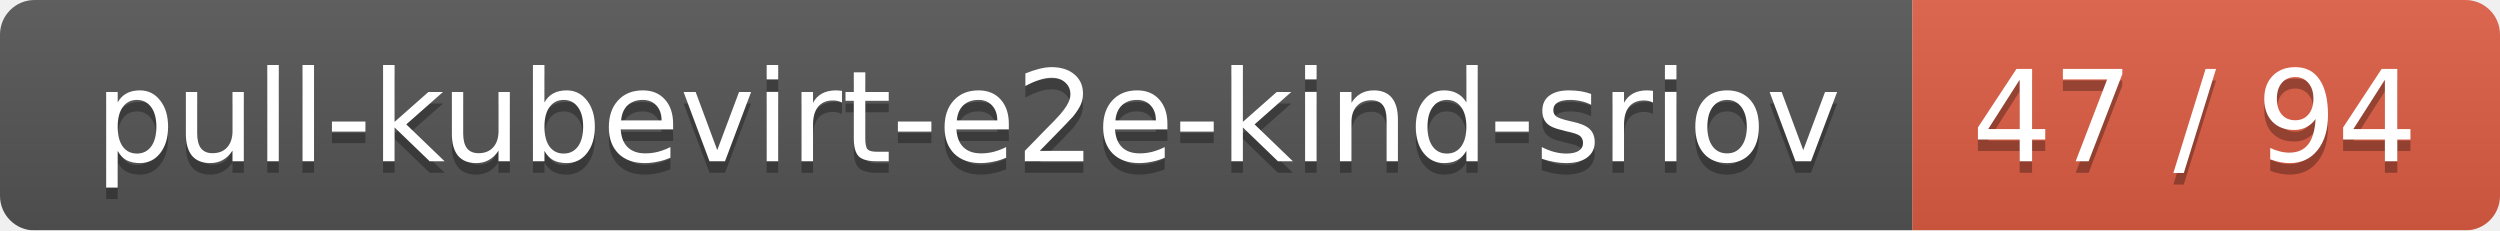
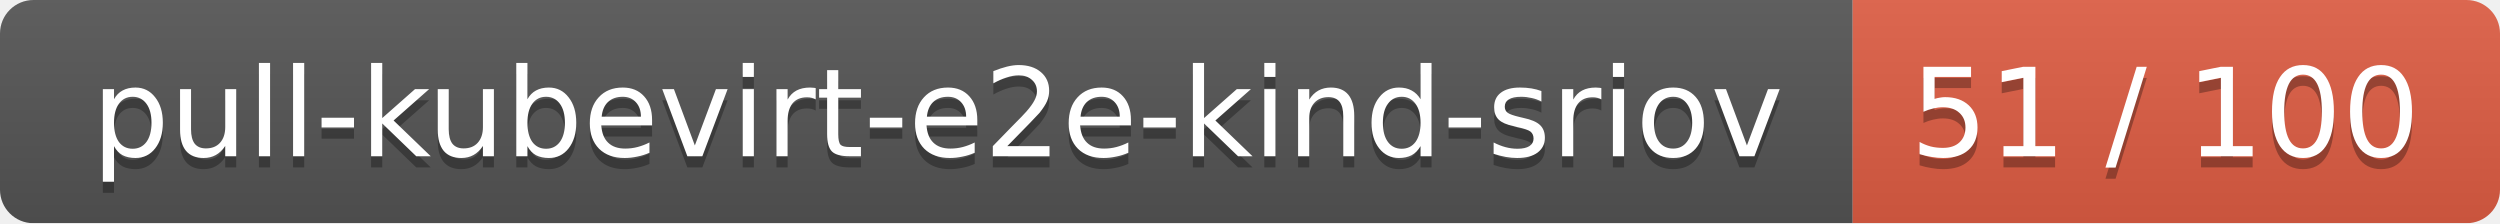
- <svg xmlns="http://www.w3.org/2000/svg" width="217" height="20">
+ <svg xmlns="http://www.w3.org/2000/svg" width="224" height="20">
  <linearGradient id="smooth" x2="0" y2="100%">
    <stop offset="0" stop-color="#bbb" stop-opacity=".1" />
    <stop offset="1" stop-opacity=".1" />
  </linearGradient>
  <mask id="round">
-     <rect width="217" height="20" rx="3" fill="#fff" />
+     <rect width="224" height="20" rx="3" fill="#fff" />
  </mask>
  <g mask="url(#round)">
    <rect width="166" height="20" fill="#555" />
-     <rect x="166" width="51" height="20" fill="#e05d44" />
-     <rect width="217" height="20" fill="url(#smooth)" />
+     <rect x="166" width="58" height="20" fill="#e05d44" />
+     <rect width="224" height="20" fill="url(#smooth)" />
  </g>
  <g fill="#fff" text-anchor="middle" font-family="DejaVu Sans,Verdana,Geneva,sans-serif" font-size="11">
    <text x="84" y="15" fill="#010101" fill-opacity=".3">pull-kubevirt-e2e-kind-sriov</text>
    <text x="84" y="14">pull-kubevirt-e2e-kind-sriov</text>
-     <text x="190.5" y="15" fill="#010101" fill-opacity=".3">47 / 94</text>
-     <text x="190.5" y="14">47 / 94</text>
+     <text x="194" y="15" fill="#010101" fill-opacity=".3">51 / 100</text>
+     <text x="194" y="14">51 / 100</text>
  </g>
</svg>
